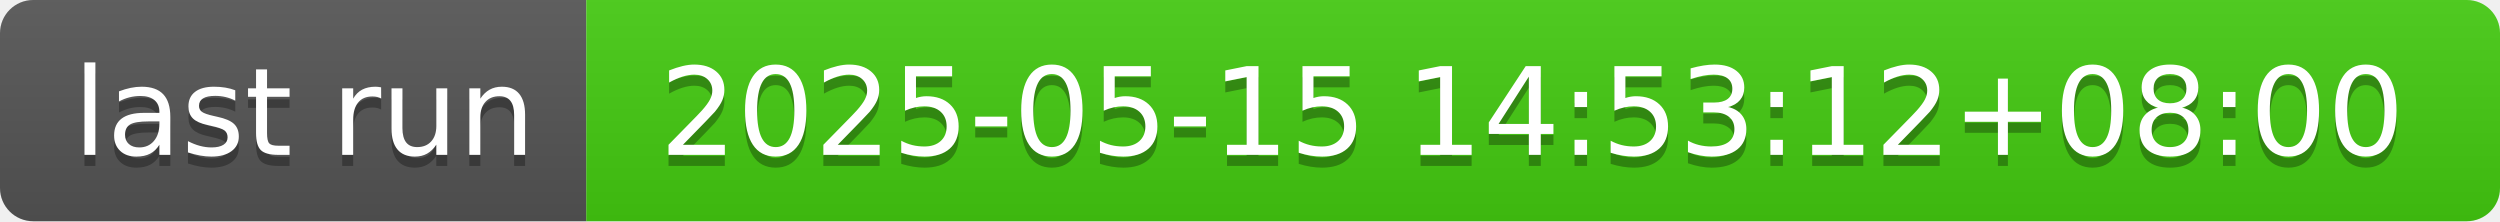
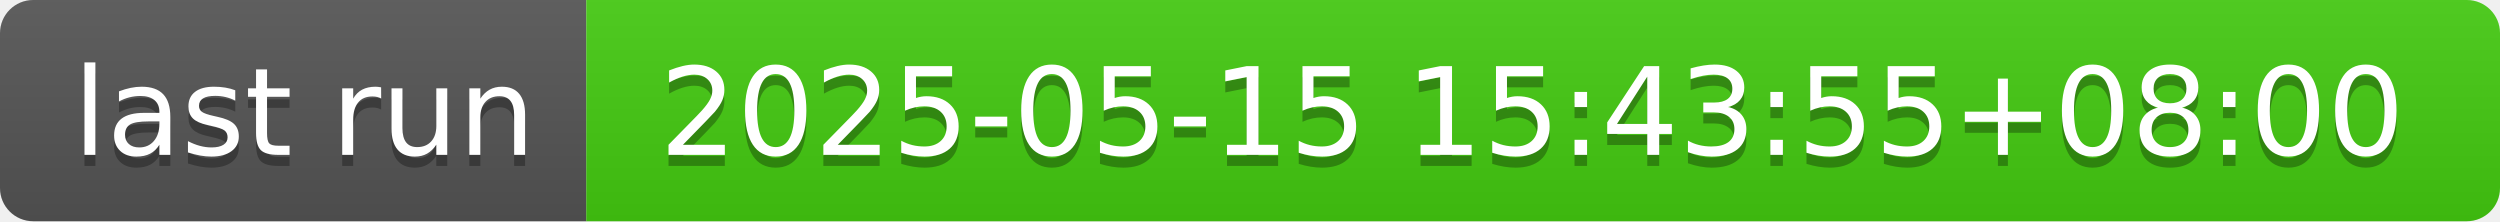
- <svg xmlns="http://www.w3.org/2000/svg" width="226" height="20" role="img" aria-label="last run: 2025-05-15 14:53:12+08:00">
+ <svg xmlns="http://www.w3.org/2000/svg" width="226" height="20" role="img" aria-label="last run: 2025-05-15 15:43:55+08:00">
  <linearGradient id="s" x2="0" y2="100%">
    <stop offset="0" stop-color="#bbb" stop-opacity=".1" />
    <stop offset="1" stop-opacity=".1" />
  </linearGradient>
  <clipPath id="r">
    <rect width="226" height="20" rx="3" fill="#fff" />
  </clipPath>
  <g clip-path="url(#r)">
    <rect width="53" height="20" fill="#555" />
    <rect x="53" width="173" height="20" fill="#4c1" />
    <rect width="226" height="20" fill="url(#s)" />
  </g>
  <g fill="#fff" text-anchor="middle" font-family="Verdana,Geneva,DejaVu Sans,sans-serif" text-rendering="geometricPrecision" font-size="110">
    <text aria-hidden="true" x="275" y="150" fill="#010101" fill-opacity=".3" transform="scale(.1)" textLength="430">last run</text>
    <text x="275" y="140" transform="scale(.1)" fill="#fff" textLength="430">last run</text>
-     <text aria-hidden="true" x="1385" y="150" fill="#010101" fill-opacity=".3" transform="scale(.1)" textLength="1630">2025-05-15 14:53:12+08:00</text>
-     <text x="1385" y="140" transform="scale(.1)" fill="#fff" textLength="1630">2025-05-15 14:53:12+08:00</text>
+     <text aria-hidden="true" x="1385" y="150" fill="#010101" fill-opacity=".3" transform="scale(.1)" textLength="1630">2025-05-15 15:43:55+08:00</text>
+     <text x="1385" y="140" transform="scale(.1)" fill="#fff" textLength="1630">2025-05-15 15:43:55+08:00</text>
  </g>
</svg>
